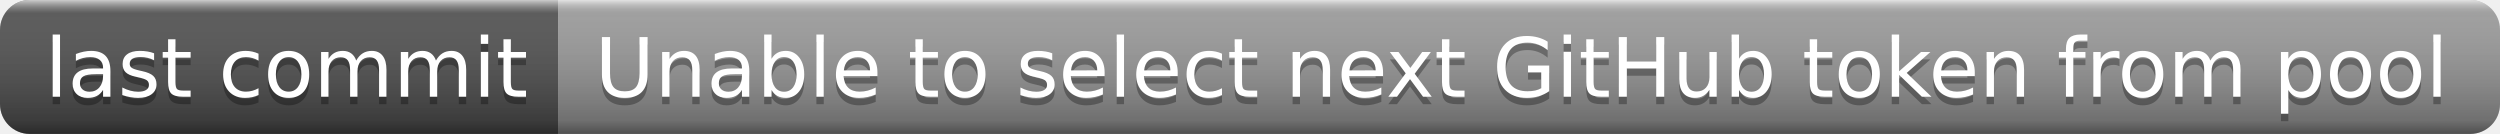
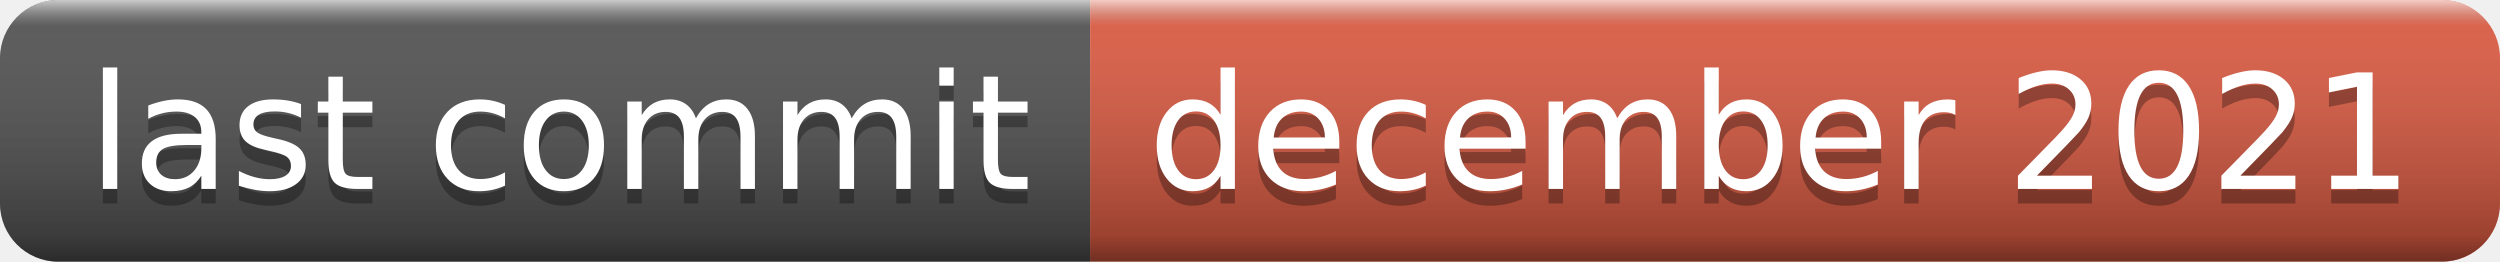
- <svg xmlns="http://www.w3.org/2000/svg" width="336" height="18" role="img" aria-label="last commit: Unable to select next GitHub token from pool">
+ <svg xmlns="http://www.w3.org/2000/svg" width="172" height="18" role="img" aria-label="last commit: december 2021">
  <linearGradient id="s" x2="0" y2="100%">
    <stop offset="0" stop-color="#fff" stop-opacity=".7" />
    <stop offset=".1" stop-color="#aaa" stop-opacity=".1" />
    <stop offset=".9" stop-color="#000" stop-opacity=".3" />
    <stop offset="1" stop-color="#000" stop-opacity=".5" />
  </linearGradient>
  <clipPath id="r">
-     <rect width="336" height="18" rx="4" fill="#fff" />
+     <rect width="172" height="18" rx="4" fill="#fff" />
  </clipPath>
  <g clip-path="url(#r)">
    <rect width="75" height="18" fill="#555" />
-     <rect x="75" width="261" height="18" fill="#9f9f9f" />
-     <rect width="336" height="18" fill="url(#s)" />
+     <rect x="75" width="97" height="18" fill="#e05d44" />
+     <rect width="172" height="18" fill="url(#s)" />
  </g>
  <g fill="#fff" text-anchor="middle" font-family="Verdana,Geneva,DejaVu Sans,sans-serif" text-rendering="geometricPrecision" font-size="110">
    <text aria-hidden="true" x="385" y="140" fill="#010101" fill-opacity=".3" transform="scale(.1)" textLength="650">last commit</text>
    <text x="385" y="130" transform="scale(.1)" fill="#fff" textLength="650">last commit</text>
-     <text aria-hidden="true" x="2045" y="140" fill="#010101" fill-opacity=".3" transform="scale(.1)" textLength="2510">Unable to select next GitHub token from pool</text>
-     <text x="2045" y="130" transform="scale(.1)" fill="#fff" textLength="2510">Unable to select next GitHub token from pool</text>
+     <text aria-hidden="true" x="1225" y="140" fill="#010101" fill-opacity=".3" transform="scale(.1)" textLength="870">december 2021</text>
+     <text x="1225" y="130" transform="scale(.1)" fill="#fff" textLength="870">december 2021</text>
  </g>
</svg>
